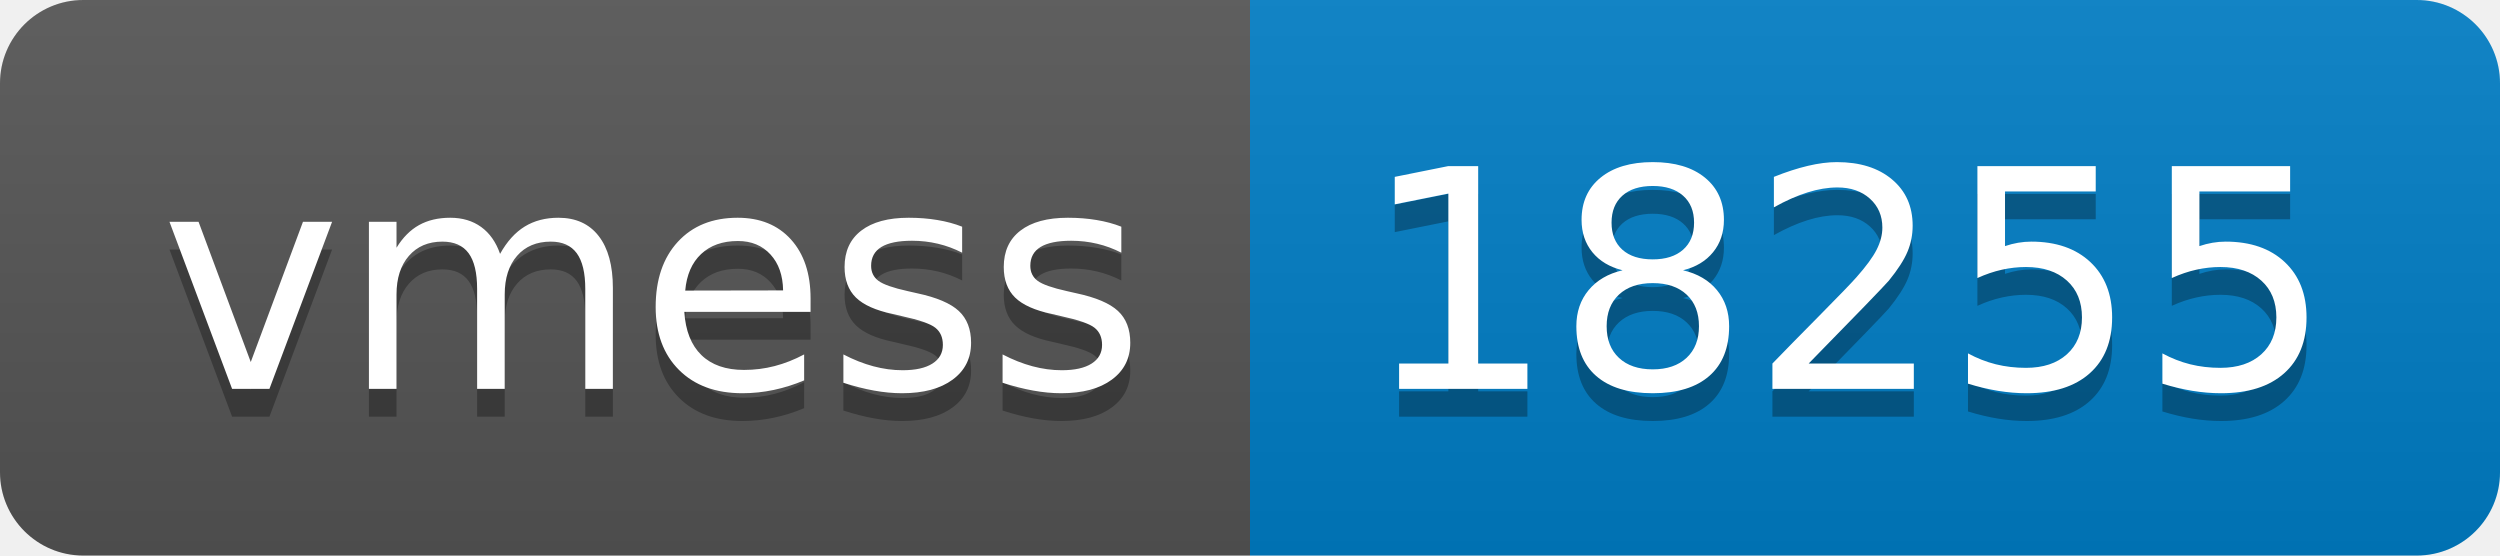
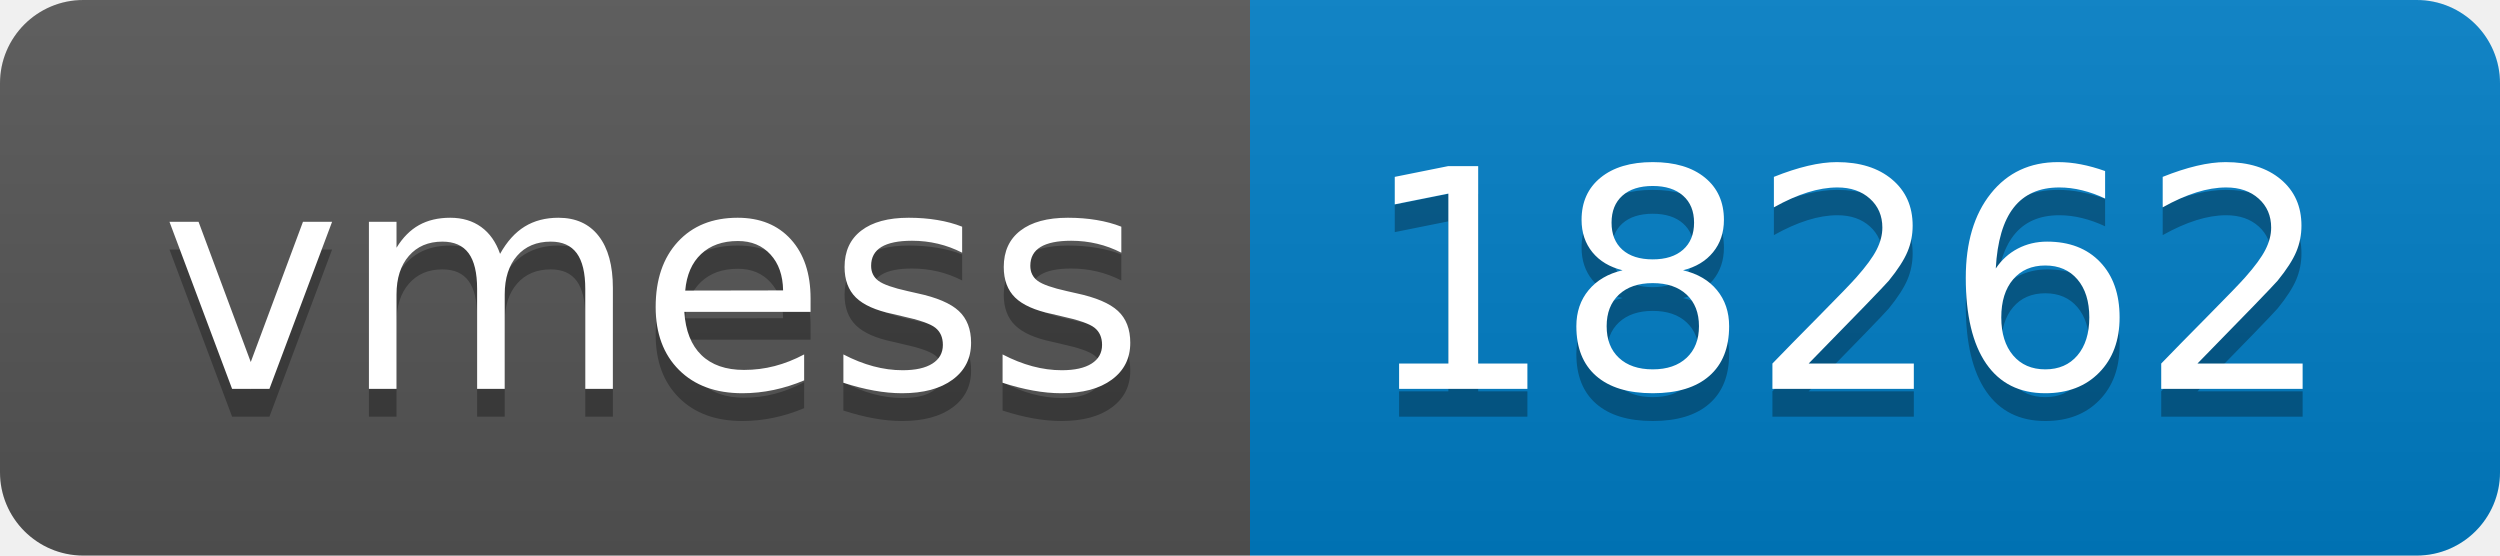
- <svg xmlns="http://www.w3.org/2000/svg" width="90" height="20" role="img" aria-label="vmess: 18255">
+ <svg xmlns="http://www.w3.org/2000/svg" width="90" height="20" role="img" aria-label="vmess: 18262">
  <linearGradient id="s" x2="0" y2="100%">
    <stop offset="0" stop-color="#bbb" stop-opacity=".1" />
    <stop offset="1" stop-opacity=".1" />
  </linearGradient>
  <clipPath id="r">
    <rect width="90" height="20" rx="3" fill="#fff" />
  </clipPath>
  <g clip-path="url(#r)">
    <rect width="45" height="20" fill="#555" />
    <rect x="45" width="45" height="20" fill="#007ec6" />
    <rect width="90" height="20" fill="url(#s)" />
  </g>
  <g fill="#fff" text-anchor="middle" font-family="Verdana,Geneva,DejaVu Sans,sans-serif" text-rendering="geometricPrecision" font-size="110">
    <text aria-hidden="true" x="235" y="150" fill="#010101" fill-opacity=".3" transform="scale(.1)" textLength="350">vmess</text>
    <text x="235" y="140" transform="scale(.1)" fill="#fff" textLength="350">vmess</text>
-     <text aria-hidden="true" x="665" y="150" fill="#010101" fill-opacity=".3" transform="scale(.1)" textLength="350">18255</text>
-     <text x="665" y="140" transform="scale(.1)" fill="#fff" textLength="350">18255</text>
+     <text aria-hidden="true" x="665" y="150" fill="#010101" fill-opacity=".3" transform="scale(.1)" textLength="350">18262</text>
+     <text x="665" y="140" transform="scale(.1)" fill="#fff" textLength="350">18262</text>
  </g>
</svg>
